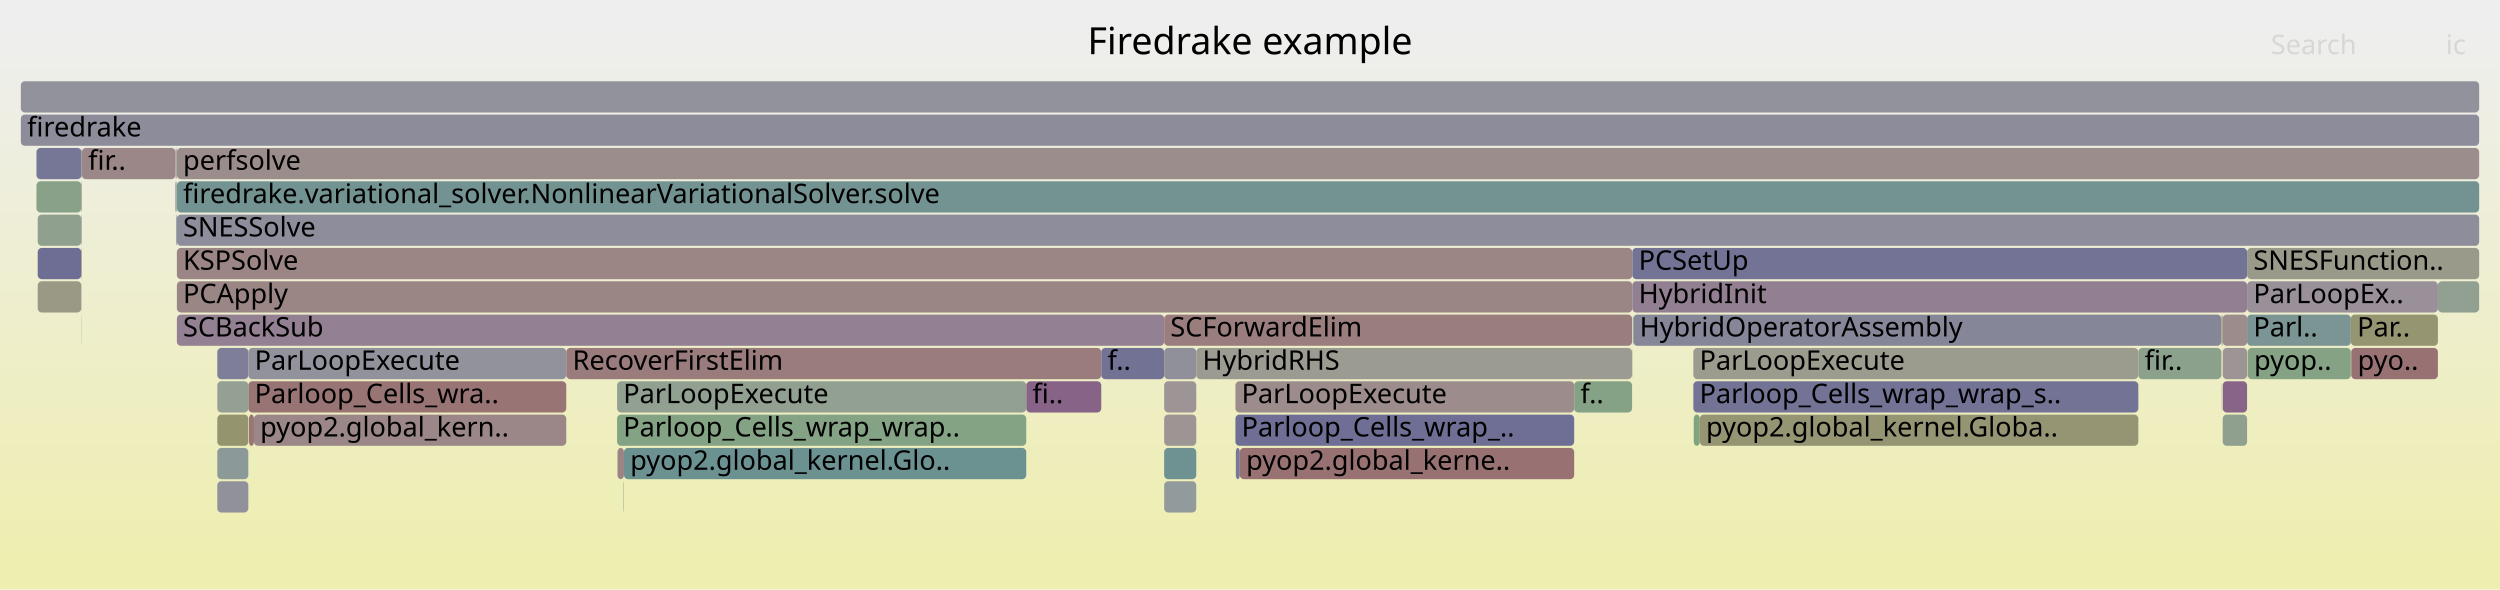
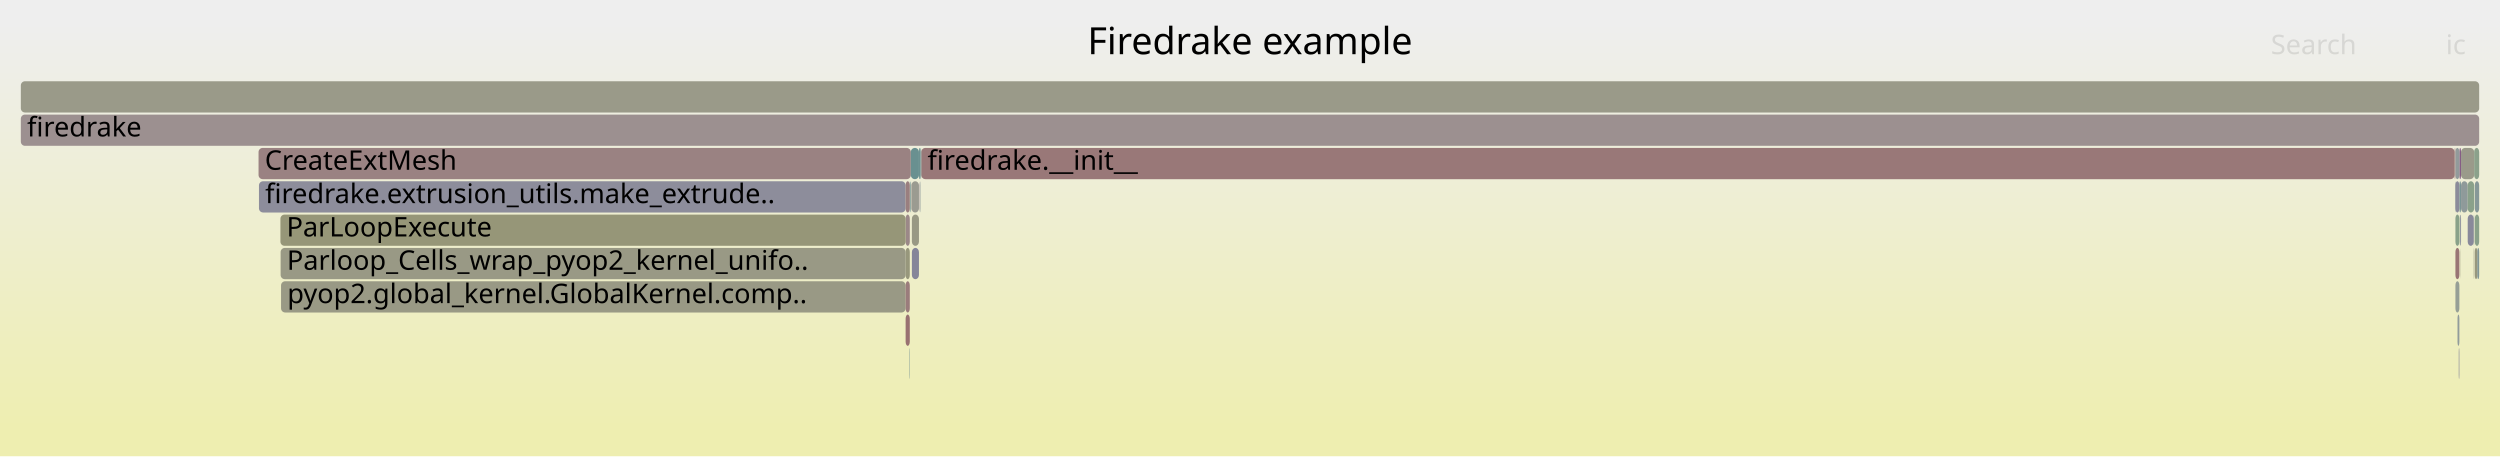
- <svg xmlns="http://www.w3.org/2000/svg" version="1.1" width="1200" height="283" viewBox="0 0 1200 283">
+ <svg xmlns="http://www.w3.org/2000/svg" version="1.1" width="1200" height="219" viewBox="0 0 1200 219">
  <defs>
    <linearGradient id="background" y1="0" y2="1" x1="0" x2="0">
      <stop stop-color="#eeeeee" offset="5%" />
      <stop stop-color="#eeeeb0" offset="95%" />
    </linearGradient>
  </defs>
  <style type="text/css">
	text { font-family:Verdana; font-size:13px; fill:rgb(0,0,0); }
	#search, #ignorecase { opacity:0.1; cursor:pointer; }
	#search:hover, #search.show, #ignorecase:hover, #ignorecase.show { opacity:1; }
	#subtitle { text-anchor:middle; font-color:rgb(160,160,160); }
	#title { text-anchor:middle; font-size:18px}
	#unzoom { cursor:pointer; }
	#frames &gt; *:hover { stroke:black; stroke-width:0.5; cursor:pointer; }
	.hide { display:none; }
	.parent { opacity:0.5; }
</style>
-   <rect x="0.0" y="0" width="1200.0" height="283.0" fill="url(#background)" />
+   <rect x="0.0" y="0" width="1200.0" height="219.0" fill="url(#background)" />
  <text id="title" x="600.00" y="26">Firedrake example</text>
-   <text id="details" x="10.00" y="265"> </text>
+   <text id="details" x="10.00" y="201"> </text>
  <text id="unzoom" x="10.00" y="26" class="hide">Reset Zoom</text>
  <text id="search" x="1090.00" y="26">Search</text>
  <text id="ignorecase" x="1174.00" y="26">ic</text>
-   <text id="matched" x="1090.00" y="265"> </text>
+   <text id="matched" x="1090.00" y="201"> </text>
  <g id="frames">
    <g>
-       <rect x="492.6" y="183" width="36.0" height="15.0" fill="rgb(134.79,98.524,134.79)" rx="2" ry="2" />
-       <text x="495.57" y="193.5">fi..</text>
-     </g>
-     <g>
-       <rect x="1066.3" y="167" width="0.1" height="15.0" fill="rgb(151.994,151.994,128.894)" rx="2" ry="2" />
-       <text x="1069.30" y="177.5" />
-     </g>
-     <g>
-       <rect x="1066.3" y="183" width="0.1" height="15.0" fill="rgb(135.821,152.25,152.25)" rx="2" ry="2" />
-       <text x="1069.30" y="193.5" />
-     </g>
-     <g>
-       <rect x="528.6" y="167" width="30.2" height="15.0" fill="rgb(114.025,114.025,149.489)" rx="2" ry="2" />
-       <text x="531.62" y="177.5">f..</text>
-     </g>
-     <g>
-       <rect x="39.1" y="103" width="0.2" height="15.0" fill="rgb(140.828,140.828,154.676)" rx="2" ry="2" />
-       <text x="42.12" y="113.5" />
-     </g>
-     <g>
-       <rect x="1066.3" y="151" width="0.1" height="15.0" fill="rgb(155.405,138.107,138.107)" rx="2" ry="2" />
-       <text x="1069.30" y="161.5" />
-     </g>
-     <g>
-       <rect x="783.5" y="119" width="295.1" height="15.0" fill="rgb(115.146,115.146,149.706)" rx="2" ry="2" />
-       <text x="786.55" y="129.5">PCSetUp</text>
-     </g>
-     <g>
-       <rect x="84.7" y="103" width="0.2" height="15.0" fill="rgb(127.076,127.076,152.015)" rx="2" ry="2" />
-       <text x="87.71" y="113.5" />
-     </g>
-     <g>
-       <rect x="104.3" y="231" width="14.9" height="15.0" fill="rgb(144.582,144.582,155.403)" rx="2" ry="2" />
-       <text x="107.27" y="241.5" />
-     </g>
-     <g>
-       <rect x="296.4" y="215" width="3.1" height="15.0" fill="rgb(154.645,132.279,132.279)" rx="2" ry="2" />
-       <text x="299.43" y="225.5" />
-     </g>
-     <g>
-       <rect x="121.9" y="199" width="149.9" height="15.0" fill="rgb(155.058,135.444,135.444)" rx="2" ry="2" />
-       <text x="124.87" y="209.5">pyop2.global_kern..</text>
-     </g>
-     <g>
-       <rect x="39.1" y="71" width="0.2" height="15.0" fill="rgb(155.411,155.411,145.452)" rx="2" ry="2" />
-       <text x="42.12" y="81.5" />
-     </g>
-     <g>
-       <rect x="10.0" y="39" width="1180.0" height="15.0" fill="rgb(146.088,146.088,155.694)" rx="2" ry="2" />
+       <rect x="1181.3" y="71" width="6.3" height="15.0" fill="rgb(153.89,153.89,138.083)" rx="2" ry="2" />
+       <text x="1184.28" y="81.5" />
+     </g>
+     <g>
+       <rect x="1187.9" y="87" width="2.1" height="15.0" fill="rgb(134.334,151.864,151.864)" rx="2" ry="2" />
+       <text x="1190.89" y="97.5" />
+     </g>
+     <g>
+       <rect x="437.7" y="119" width="3.4" height="15.0" fill="rgb(132.513,132.513,153.067)" rx="2" ry="2" />
+       <text x="440.67" y="129.5" />
+     </g>
+     <g>
+       <rect x="124.3" y="87" width="310.4" height="15.0" fill="rgb(141.08,141.08,154.725)" rx="2" ry="2" />
+       <text x="127.28" y="97.5">firedrake.extrusion_utils.make_extrude..</text>
+     </g>
+     <g>
+       <rect x="134.9" y="135" width="299.8" height="15.0" fill="rgb(152.812,152.812,132.857)" rx="2" ry="2" />
+       <text x="137.91" y="145.5">pyop2.global_kernel.GlobalKernel.comp..</text>
+     </g>
+     <g>
+       <rect x="1178.4" y="87" width="0.2" height="15.0" fill="rgb(131.731,151.189,151.189)" rx="2" ry="2" />
+       <text x="1181.42" y="97.5" />
+     </g>
+     <g>
+       <rect x="1187.9" y="119" width="1.2" height="15.0" fill="rgb(151.258,151.258,125.327)" rx="2" ry="2" />
+       <text x="1190.89" y="129.5" />
+     </g>
+     <g>
+       <rect x="1180.5" y="71" width="0.8" height="15.0" fill="rgb(132.521,92.71,132.521)" rx="2" ry="2" />
+       <text x="1183.46" y="81.5" />
+     </g>
+     <g>
+       <rect x="1187.6" y="71" width="2.4" height="15.0" fill="rgb(138.502,161.174,138.502)" rx="2" ry="2" />
+       <text x="1190.61" y="81.5" />
+     </g>
+     <g>
+       <rect x="434.7" y="135" width="2.0" height="15.0" fill="rgb(153.569,124.026,124.026)" rx="2" ry="2" />
+       <text x="437.72" y="145.5" />
+     </g>
+     <g>
+       <rect x="1187.4" y="119" width="0.2" height="15.0" fill="rgb(153.375,153.375,135.587)" rx="2" ry="2" />
+       <text x="1190.35" y="129.5" />
+     </g>
+     <g>
+       <rect x="437.4" y="87" width="0.1" height="15.0" fill="rgb(149.61,136.501,149.61)" rx="2" ry="2" />
+       <text x="440.37" y="97.5" />
+     </g>
+     <g>
+       <rect x="1180.7" y="103" width="0.3" height="15.0" fill="rgb(135.26,161.702,135.26)" rx="2" ry="2" />
+       <text x="1183.73" y="113.5" />
+     </g>
+     <g>
+       <rect x="442.2" y="71" width="736.0" height="15.0" fill="rgb(153.077,120.26,120.26)" rx="2" ry="2" />
+       <text x="445.21" y="81.5">firedrake.__init__</text>
+     </g>
+     <g>
+       <rect x="10.0" y="39" width="1180.0" height="15.0" fill="rgb(153.683,153.683,137.08)" rx="2" ry="2" />
      <text x="13.00" y="49.5" />
    </g>
    <g>
-       <rect x="84.9" y="135" width="698.6" height="15.0" fill="rgb(154.897,134.207,134.207)" rx="2" ry="2" />
-       <text x="87.85" y="145.5">PCApply</text>
-     </g>
-     <g>
-       <rect x="1078.6" y="119" width="111.4" height="15.0" fill="rgb(153.995,153.995,138.592)" rx="2" ry="2" />
-       <text x="1081.64" y="129.5">SNESFunction..</text>
-     </g>
-     <g>
-       <rect x="39.0" y="135" width="0.1" height="15.0" fill="rgb(147.872,159.649,147.872)" rx="2" ry="2" />
-       <text x="42.00" y="145.5" />
-     </g>
-     <g>
-       <rect x="84.2" y="71" width="0.1" height="15.0" fill="rgb(150.387,150.387,121.108)" rx="2" ry="2" />
-       <text x="87.19" y="81.5" />
-     </g>
-     <g>
-       <rect x="558.8" y="151" width="224.6" height="15.0" fill="rgb(153.655,124.685,124.685)" rx="2" ry="2" />
-       <text x="561.77" y="161.5">SCForwardElim</text>
-     </g>
-     <g>
-       <rect x="10.0" y="55" width="1180.0" height="15.0" fill="rgb(140.484,140.484,154.61)" rx="2" ry="2" />
+       <rect x="1178.6" y="103" width="1.9" height="15.0" fill="rgb(136.551,161.492,136.551)" rx="2" ry="2" />
+       <text x="1181.56" y="113.5" />
+     </g>
+     <g>
+       <rect x="434.7" y="103" width="2.0" height="15.0" fill="rgb(155.178,136.362,136.362)" rx="2" ry="2" />
+       <text x="437.72" y="113.5" />
+     </g>
+     <g>
+       <rect x="1180.2" y="167" width="0.3" height="15.0" fill="rgb(137.415,137.415,154.016)" rx="2" ry="2" />
+       <text x="1183.21" y="177.5" />
+     </g>
+     <g>
+       <rect x="1178.6" y="87" width="1.9" height="15.0" fill="rgb(138.78,138.78,154.28)" rx="2" ry="2" />
+       <text x="1181.56" y="97.5" />
+     </g>
+     <g>
+       <rect x="1187.4" y="103" width="0.2" height="15.0" fill="rgb(126.743,149.896,149.896)" rx="2" ry="2" />
+       <text x="1190.35" y="113.5" />
+     </g>
+     <g>
+       <rect x="441.5" y="87" width="0.3" height="15.0" fill="rgb(142.153,153.892,153.892)" rx="2" ry="2" />
+       <text x="444.55" y="97.5" />
+     </g>
+     <g>
+       <rect x="1178.6" y="119" width="1.9" height="15.0" fill="rgb(152.63,116.828,116.828)" rx="2" ry="2" />
+       <text x="1181.56" y="129.5" />
+     </g>
+     <g>
+       <rect x="1184.5" y="103" width="2.9" height="15.0" fill="rgb(136.816,136.816,153.9)" rx="2" ry="2" />
+       <text x="1187.48" y="113.5" />
+     </g>
+     <g>
+       <rect x="441.4" y="87" width="0.1" height="15.0" fill="rgb(139.015,109.35,139.015)" rx="2" ry="2" />
+       <text x="444.36" y="97.5" />
+     </g>
+     <g>
+       <rect x="1189.1" y="119" width="0.9" height="15.0" fill="rgb(128.964,150.472,150.472)" rx="2" ry="2" />
+       <text x="1192.08" y="129.5" />
+     </g>
+     <g>
+       <rect x="1178.2" y="71" width="0.4" height="15.0" fill="rgb(152.608,116.661,116.661)" rx="2" ry="2" />
+       <text x="1181.24" y="81.5" />
+     </g>
+     <g>
+       <rect x="436.5" y="167" width="0.2" height="15.0" fill="rgb(120.411,148.255,148.255)" rx="2" ry="2" />
+       <text x="439.48" y="177.5" />
+     </g>
+     <g>
+       <rect x="1180.9" y="119" width="0.1" height="15.0" fill="rgb(151.407,151.407,126.05)" rx="2" ry="2" />
+       <text x="1183.86" y="129.5" />
+     </g>
+     <g>
+       <rect x="1178.6" y="135" width="1.9" height="15.0" fill="rgb(150.29,159.255,150.29)" rx="2" ry="2" />
+       <text x="1181.56" y="145.5" />
+     </g>
+     <g>
+       <rect x="1180.5" y="87" width="0.8" height="15.0" fill="rgb(122.205,148.72,148.72)" rx="2" ry="2" />
+       <text x="1183.46" y="97.5" />
+     </g>
+     <g>
+       <rect x="436.7" y="87" width="0.2" height="15.0" fill="rgb(139.1,153.1,153.1)" rx="2" ry="2" />
+       <text x="439.66" y="97.5" />
+     </g>
+     <g>
+       <rect x="1178.6" y="71" width="1.9" height="15.0" fill="rgb(146.184,154.937,154.937)" rx="2" ry="2" />
+       <text x="1181.56" y="81.5" />
+     </g>
+     <g>
+       <rect x="1179.6" y="151" width="0.9" height="15.0" fill="rgb(145.441,154.744,154.744)" rx="2" ry="2" />
+       <text x="1182.63" y="161.5" />
+     </g>
+     <g>
+       <rect x="10.0" y="55" width="1180.0" height="15.0" fill="rgb(156.12,143.587,143.587)" rx="2" ry="2" />
      <text x="13.00" y="65.5">firedrake</text>
    </g>
    <g>
-       <rect x="39.0" y="119" width="0.1" height="15.0" fill="rgb(124.789,163.406,124.789)" rx="2" ry="2" />
-       <text x="42.00" y="129.5" />
-     </g>
-     <g>
-       <rect x="18.1" y="119" width="20.9" height="15.0" fill="rgb(109.967,109.967,148.703)" rx="2" ry="2" />
-       <text x="21.13" y="129.5" />
-     </g>
-     <g>
-       <rect x="84.2" y="87" width="0.1" height="15.0" fill="rgb(112.563,146.22,146.22)" rx="2" ry="2" />
-       <text x="87.19" y="97.5" />
-     </g>
-     <g>
-       <rect x="593.0" y="183" width="162.6" height="15.0" fill="rgb(155.676,140.183,140.183)" rx="2" ry="2" />
-       <text x="595.96" y="193.5">ParLoopExecute</text>
-     </g>
-     <g>
-       <rect x="296.2" y="199" width="196.4" height="15.0" fill="rgb(131.854,162.256,131.854)" rx="2" ry="2" />
-       <text x="299.16" y="209.5">Parloop_Cells_wrap_wrap..</text>
-     </g>
-     <g>
-       <rect x="84.9" y="151" width="473.9" height="15.0" fill="rgb(146.562,128.69,146.562)" rx="2" ry="2" />
-       <text x="87.85" y="161.5">SCBackSub</text>
-     </g>
-     <g>
-       <rect x="17.5" y="87" width="21.5" height="15.0" fill="rgb(137.161,161.392,137.161)" rx="2" ry="2" />
-       <text x="20.50" y="97.5" />
-     </g>
-     <g>
-       <rect x="1128.6" y="167" width="41.6" height="15.0" fill="rgb(152.277,114.123,114.123)" rx="2" ry="2" />
-       <text x="1131.64" y="177.5">pyo..</text>
-     </g>
-     <g>
-       <rect x="558.8" y="167" width="15.4" height="15.0" fill="rgb(143.822,143.822,155.256)" rx="2" ry="2" />
-       <text x="561.77" y="177.5" />
-     </g>
-     <g>
-       <rect x="783.9" y="151" width="0.1" height="15.0" fill="rgb(154.733,132.957,132.957)" rx="2" ry="2" />
-       <text x="786.88" y="161.5" />
-     </g>
-     <g>
-       <rect x="812.8" y="183" width="213.6" height="15.0" fill="rgb(114.643,114.643,149.608)" rx="2" ry="2" />
-       <text x="815.78" y="193.5">Parloop_Cells_wrap_wrap_s..</text>
-     </g>
-     <g>
-       <rect x="299.3" y="231" width="0.2" height="15.0" fill="rgb(129.511,162.638,129.511)" rx="2" ry="2" />
-       <text x="302.31" y="241.5" />
-     </g>
-     <g>
-       <rect x="104.3" y="199" width="14.9" height="15.0" fill="rgb(148.158,148.158,110.306)" rx="2" ry="2" />
-       <text x="107.27" y="209.5" />
-     </g>
-     <g>
-       <rect x="84.3" y="87" width="0.2" height="15.0" fill="rgb(136.835,103.764,136.835)" rx="2" ry="2" />
-       <text x="87.31" y="97.5" />
-     </g>
-     <g>
-       <rect x="558.8" y="183" width="15.4" height="15.0" fill="rgb(156.783,148.669,148.669)" rx="2" ry="2" />
-       <text x="561.77" y="193.5" />
-     </g>
-     <g>
-       <rect x="1078.6" y="151" width="49.8" height="15.0" fill="rgb(122.718,148.853,148.853)" rx="2" ry="2" />
-       <text x="1081.64" y="161.5">Parl..</text>
-     </g>
-     <g>
-       <rect x="84.9" y="103" width="1105.1" height="15.0" fill="rgb(140.567,140.567,154.626)" rx="2" ry="2" />
-       <text x="87.85" y="113.5">SNESSolve</text>
-     </g>
-     <g>
-       <rect x="84.7" y="71" width="0.2" height="15.0" fill="rgb(120.242,148.211,148.211)" rx="2" ry="2" />
-       <text x="87.71" y="81.5" />
-     </g>
-     <g>
-       <rect x="558.8" y="199" width="15.4" height="15.0" fill="rgb(156.714,148.143,148.143)" rx="2" ry="2" />
-       <text x="561.77" y="209.5" />
-     </g>
-     <g>
-       <rect x="84.9" y="71" width="1105.1" height="15.0" fill="rgb(155.773,140.928,140.928)" rx="2" ry="2" />
-       <text x="87.85" y="81.5">perfsolve</text>
-     </g>
-     <g>
-       <rect x="119.2" y="183" width="152.6" height="15.0" fill="rgb(152.56,116.29,116.29)" rx="2" ry="2" />
-       <text x="122.22" y="193.5">Parloop_Cells_wra..</text>
-     </g>
-     <g>
-       <rect x="119.5" y="199" width="2.4" height="15.0" fill="rgb(152.652,116.996,116.996)" rx="2" ry="2" />
-       <text x="122.46" y="209.5" />
-     </g>
-     <g>
-       <rect x="18.1" y="135" width="20.9" height="15.0" fill="rgb(153.019,153.019,133.861)" rx="2" ry="2" />
-       <text x="21.13" y="145.5" />
-     </g>
-     <g>
-       <rect x="1078.8" y="167" width="0.1" height="15.0" fill="rgb(148.644,148.644,112.66)" rx="2" ry="2" />
-       <text x="1081.80" y="177.5" />
-     </g>
-     <g>
-       <rect x="39.1" y="87" width="0.2" height="15.0" fill="rgb(133.898,161.924,133.898)" rx="2" ry="2" />
-       <text x="42.12" y="97.5" />
-     </g>
-     <g>
-       <rect x="84.5" y="87" width="0.2" height="15.0" fill="rgb(133.131,162.048,133.131)" rx="2" ry="2" />
-       <text x="87.52" y="97.5" />
-     </g>
-     <g>
-       <rect x="1066.2" y="151" width="0.1" height="15.0" fill="rgb(119.503,119.503,150.549)" rx="2" ry="2" />
-       <text x="1069.15" y="161.5" />
-     </g>
-     <g>
-       <rect x="1026.4" y="167" width="39.8" height="15.0" fill="rgb(138.913,161.107,138.913)" rx="2" ry="2" />
-       <text x="1029.43" y="177.5">fir..</text>
-     </g>
-     <g>
-       <rect x="271.8" y="167" width="256.8" height="15.0" fill="rgb(153.555,123.918,123.918)" rx="2" ry="2" />
-       <text x="274.83" y="177.5">RecoverFirstElim</text>
-     </g>
-     <g>
-       <rect x="104.3" y="215" width="14.9" height="15.0" fill="rgb(139.824,153.288,153.288)" rx="2" ry="2" />
-       <text x="107.27" y="225.5" />
-     </g>
-     <g>
-       <rect x="84.7" y="87" width="0.2" height="15.0" fill="rgb(137.879,161.275,137.879)" rx="2" ry="2" />
-       <text x="87.71" y="97.5" />
-     </g>
-     <g>
-       <rect x="783.4" y="151" width="0.1" height="15.0" fill="rgb(135.231,161.707,135.231)" rx="2" ry="2" />
-       <text x="786.42" y="161.5" />
-     </g>
-     <g>
-       <rect x="296.2" y="183" width="196.4" height="15.0" fill="rgb(144.757,160.156,144.757)" rx="2" ry="2" />
-       <text x="299.16" y="193.5">ParLoopExecute</text>
-     </g>
-     <g>
-       <rect x="1066.9" y="151" width="11.7" height="15.0" fill="rgb(155.612,139.695,139.695)" rx="2" ry="2" />
-       <text x="1069.87" y="161.5" />
-     </g>
-     <g>
-       <rect x="558.8" y="231" width="15.4" height="15.0" fill="rgb(145.601,154.785,154.785)" rx="2" ry="2" />
-       <text x="561.77" y="241.5" />
-     </g>
-     <g>
-       <rect x="783.5" y="135" width="295.1" height="15.0" fill="rgb(146.142,127.613,146.142)" rx="2" ry="2" />
-       <text x="786.55" y="145.5">HybridInit</text>
-     </g>
-     <g>
-       <rect x="104.3" y="167" width="14.9" height="15.0" fill="rgb(126.3,126.3,151.864)" rx="2" ry="2" />
-       <text x="107.27" y="177.5" />
-     </g>
-     <g>
-       <rect x="593.0" y="199" width="162.6" height="15.0" fill="rgb(111.363,111.363,148.973)" rx="2" ry="2" />
-       <text x="595.96" y="209.5">Parloop_Cells_wrap_..</text>
-     </g>
-     <g>
-       <rect x="39.0" y="103" width="0.1" height="15.0" fill="rgb(152.152,152.152,129.66)" rx="2" ry="2" />
-       <text x="42.00" y="113.5" />
-     </g>
-     <g>
-       <rect x="812.8" y="167" width="213.6" height="15.0" fill="rgb(154.608,154.608,141.56)" rx="2" ry="2" />
-       <text x="815.78" y="177.5">ParLoopExecute</text>
-     </g>
-     <g>
-       <rect x="1128.4" y="151" width="41.8" height="15.0" fill="rgb(148.74,148.74,113.124)" rx="2" ry="2" />
-       <text x="1131.44" y="161.5">Par..</text>
-     </g>
-     <g>
-       <rect x="39.3" y="71" width="44.9" height="15.0" fill="rgb(155.031,135.241,135.241)" rx="2" ry="2" />
-       <text x="42.32" y="81.5">fir..</text>
-     </g>
-     <g>
-       <rect x="1066.9" y="167" width="11.7" height="15.0" fill="rgb(156.79,148.721,148.721)" rx="2" ry="2" />
-       <text x="1069.87" y="177.5" />
-     </g>
-     <g>
-       <rect x="755.6" y="183" width="27.8" height="15.0" fill="rgb(134.091,161.892,134.091)" rx="2" ry="2" />
-       <text x="758.60" y="193.5">f..</text>
-     </g>
-     <g>
-       <rect x="783.4" y="167" width="0.1" height="15.0" fill="rgb(104.379,144.098,144.098)" rx="2" ry="2" />
-       <text x="786.42" y="177.5" />
-     </g>
-     <g>
-       <rect x="558.8" y="215" width="15.4" height="15.0" fill="rgb(109.718,145.482,145.482)" rx="2" ry="2" />
-       <text x="561.77" y="225.5" />
-     </g>
-     <g>
-       <rect x="18.1" y="103" width="20.9" height="15.0" fill="rgb(143.346,160.386,143.346)" rx="2" ry="2" />
-       <text x="21.13" y="113.5" />
-     </g>
-     <g>
-       <rect x="84.3" y="71" width="0.4" height="15.0" fill="rgb(153.975,153.975,138.493)" rx="2" ry="2" />
-       <text x="87.31" y="81.5" />
-     </g>
-     <g>
-       <rect x="84.9" y="119" width="698.6" height="15.0" fill="rgb(154.771,133.244,133.244)" rx="2" ry="2" />
-       <text x="87.85" y="129.5">KSPSolve</text>
-     </g>
-     <g>
-       <rect x="595.1" y="215" width="160.5" height="15.0" fill="rgb(152.292,114.24,114.24)" rx="2" ry="2" />
-       <text x="598.13" y="225.5">pyop2.global_kerne..</text>
-     </g>
-     <g>
-       <rect x="813.0" y="199" width="2.9" height="15.0" fill="rgb(127.912,162.898,127.912)" rx="2" ry="2" />
-       <text x="815.99" y="209.5" />
-     </g>
-     <g>
-       <rect x="39.0" y="151" width="0.1" height="15.0" fill="rgb(122.606,148.824,148.824)" rx="2" ry="2" />
-       <text x="42.00" y="161.5" />
-     </g>
-     <g>
-       <rect x="1066.9" y="199" width="11.7" height="15.0" fill="rgb(143.163,160.415,143.163)" rx="2" ry="2" />
-       <text x="1069.87" y="209.5" />
-     </g>
-     <g>
-       <rect x="815.9" y="199" width="210.5" height="15.0" fill="rgb(149.251,149.251,115.602)" rx="2" ry="2" />
-       <text x="818.90" y="209.5">pyop2.global_kernel.Globa..</text>
-     </g>
-     <g>
-       <rect x="119.2" y="167" width="152.6" height="15.0" fill="rgb(145.542,145.542,155.589)" rx="2" ry="2" />
-       <text x="122.22" y="177.5">ParLoopExecute</text>
-     </g>
-     <g>
-       <rect x="574.2" y="167" width="209.2" height="15.0" fill="rgb(155.41,155.41,145.45)" rx="2" ry="2" />
-       <text x="577.20" y="177.5">HybridRHS</text>
-     </g>
-     <g>
-       <rect x="1170.2" y="135" width="19.8" height="15.0" fill="rgb(145.528,160.03,145.528)" rx="2" ry="2" />
-       <text x="1173.16" y="145.5" />
-     </g>
-     <g>
-       <rect x="784.0" y="151" width="282.2" height="15.0" fill="rgb(133.626,133.626,153.282)" rx="2" ry="2" />
-       <text x="787.04" y="161.5">HybridOperatorAssembly</text>
-     </g>
-     <g>
-       <rect x="1066.9" y="183" width="11.7" height="15.0" fill="rgb(135.66,100.753,135.66)" rx="2" ry="2" />
-       <text x="1069.87" y="193.5" />
-     </g>
-     <g>
-       <rect x="593.2" y="215" width="1.9" height="15.0" fill="rgb(119.321,119.321,150.514)" rx="2" ry="2" />
-       <text x="596.17" y="225.5" />
-     </g>
-     <g>
-       <rect x="104.3" y="183" width="14.9" height="15.0" fill="rgb(147.515,159.707,147.515)" rx="2" ry="2" />
-       <text x="107.27" y="193.5" />
-     </g>
-     <g>
-       <rect x="1066.4" y="151" width="0.5" height="15.0" fill="rgb(151.419,151.419,126.105)" rx="2" ry="2" />
-       <text x="1069.42" y="161.5" />
-     </g>
-     <g>
-       <rect x="299.5" y="215" width="193.1" height="15.0" fill="rgb(106.998,144.777,144.777)" rx="2" ry="2" />
-       <text x="302.48" y="225.5">pyop2.global_kernel.Glo..</text>
-     </g>
-     <g>
-       <rect x="39.0" y="87" width="0.1" height="15.0" fill="rgb(139.825,111.427,139.825)" rx="2" ry="2" />
-       <text x="42.00" y="97.5" />
-     </g>
-     <g>
-       <rect x="1078.9" y="167" width="49.5" height="15.0" fill="rgb(133.093,162.055,133.093)" rx="2" ry="2" />
-       <text x="1081.94" y="177.5">pyop..</text>
-     </g>
-     <g>
-       <rect x="17.5" y="71" width="21.6" height="15.0" fill="rgb(118.231,118.231,150.303)" rx="2" ry="2" />
-       <text x="20.50" y="81.5" />
-     </g>
-     <g>
-       <rect x="1078.6" y="135" width="91.6" height="15.0" fill="rgb(152.5,143.907,152.5)" rx="2" ry="2" />
-       <text x="1081.64" y="145.5">ParLoopEx..</text>
-     </g>
-     <g>
-       <rect x="39.1" y="119" width="0.2" height="15.0" fill="rgb(155.544,139.172,139.172)" rx="2" ry="2" />
-       <text x="42.12" y="129.5" />
-     </g>
-     <g>
-       <rect x="84.5" y="103" width="0.2" height="15.0" fill="rgb(120.998,148.407,148.407)" rx="2" ry="2" />
-       <text x="87.52" y="113.5" />
-     </g>
-     <g>
-       <rect x="84.9" y="87" width="1105.1" height="15.0" fill="rgb(114.695,146.773,146.773)" rx="2" ry="2" />
-       <text x="87.85" y="97.5">firedrake.variational_solver.NonlinearVariationalSolver.solve</text>
+       <rect x="1181.0" y="103" width="0.3" height="15.0" fill="rgb(115.868,115.868,149.845)" rx="2" ry="2" />
+       <text x="1184.04" y="113.5" />
+     </g>
+     <g>
+       <rect x="1187.9" y="103" width="2.1" height="15.0" fill="rgb(138.475,161.179,138.475)" rx="2" ry="2" />
+       <text x="1190.89" y="113.5" />
+     </g>
+     <g>
+       <rect x="134.6" y="103" width="300.1" height="15.0" fill="rgb(150.182,150.182,120.113)" rx="2" ry="2" />
+       <text x="137.55" y="113.5">ParLoopExecute</text>
+     </g>
+     <g>
+       <rect x="1181.3" y="87" width="3.2" height="15.0" fill="rgb(143.304,154.19,154.19)" rx="2" ry="2" />
+       <text x="1184.28" y="97.5" />
+     </g>
+     <g>
+       <rect x="434.7" y="119" width="2.0" height="15.0" fill="rgb(151.041,151.041,124.274)" rx="2" ry="2" />
+       <text x="437.72" y="129.5" />
+     </g>
+     <g>
+       <rect x="124.1" y="71" width="313.1" height="15.0" fill="rgb(154.308,129.692,129.692)" rx="2" ry="2" />
+       <text x="127.11" y="81.5">CreateExtMesh</text>
+     </g>
+     <g>
+       <rect x="441.1" y="71" width="0.7" height="15.0" fill="rgb(108.485,145.163,145.163)" rx="2" ry="2" />
+       <text x="444.14" y="81.5" />
+     </g>
+     <g>
+       <rect x="436.9" y="87" width="0.3" height="15.0" fill="rgb(108.166,145.08,145.08)" rx="2" ry="2" />
+       <text x="439.89" y="97.5" />
+     </g>
+     <g>
+       <rect x="437.2" y="71" width="3.9" height="15.0" fill="rgb(105.432,144.371,144.371)" rx="2" ry="2" />
+       <text x="440.18" y="81.5" />
+     </g>
+     <g>
+       <rect x="437.5" y="87" width="3.6" height="15.0" fill="rgb(155.272,155.272,144.781)" rx="2" ry="2" />
+       <text x="440.54" y="97.5" />
+     </g>
+     <g>
+       <rect x="1184.5" y="87" width="3.1" height="15.0" fill="rgb(138.366,161.196,138.366)" rx="2" ry="2" />
+       <text x="1187.48" y="97.5" />
+     </g>
+     <g>
+       <rect x="441.8" y="71" width="0.4" height="15.0" fill="rgb(114.559,146.737,146.737)" rx="2" ry="2" />
+       <text x="444.83" y="81.5" />
+     </g>
+     <g>
+       <rect x="434.7" y="151" width="2.0" height="15.0" fill="rgb(152.187,113.433,113.433)" rx="2" ry="2" />
+       <text x="437.72" y="161.5" />
+     </g>
+     <g>
+       <rect x="134.7" y="119" width="300.0" height="15.0" fill="rgb(152.814,152.814,132.867)" rx="2" ry="2" />
+       <text x="137.72" y="129.5">Parloop_Cells_wrap_pyop2_kernel_unifo..</text>
+     </g>
+     <g>
+       <rect x="437.7" y="103" width="3.4" height="15.0" fill="rgb(152.724,152.724,132.433)" rx="2" ry="2" />
+       <text x="440.67" y="113.5" />
+     </g>
+     <g>
+       <rect x="434.7" y="87" width="2.0" height="15.0" fill="rgb(153.904,126.595,126.595)" rx="2" ry="2" />
+       <text x="437.72" y="97.5" />
    </g>
  </g>
</svg>
